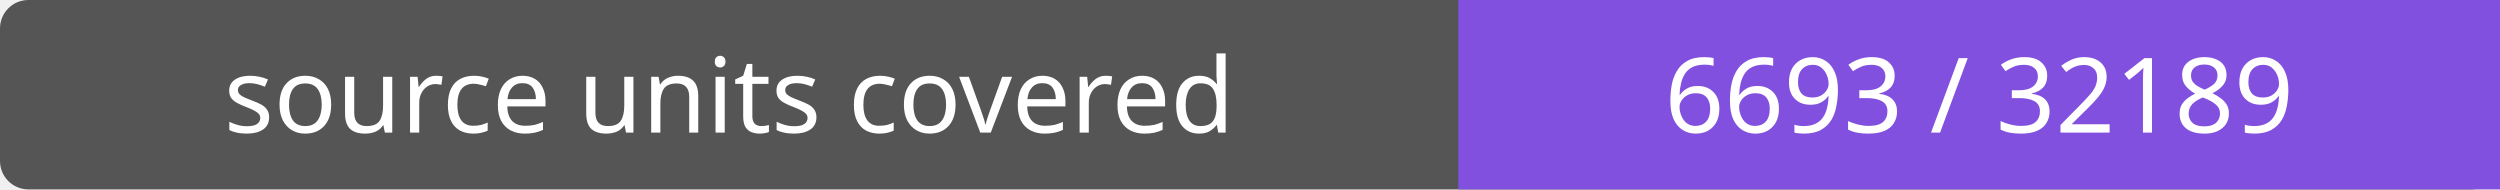
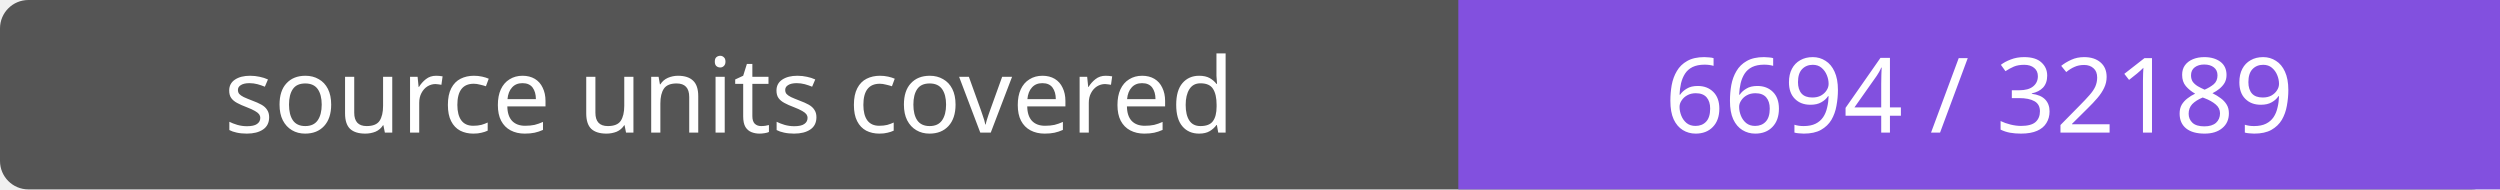
- <svg xmlns="http://www.w3.org/2000/svg" width="264" height="20" role="img" aria-label="source units covered: 6693 / 32189">
+ <svg xmlns="http://www.w3.org/2000/svg" width="264" height="20" role="img" aria-label="source units covered: 6694 / 32189">
  <rect width="264" height="20" rx="3" fill="#555" />
  <path fill="#8250df" d="M154 0h110v20H154z" />
  <g fill="#fff" text-anchor="middle" font-family="Verdana,sans-serif" font-size="11">
    <text x="77.0" y="14">source units covered</text>
-     <text x="209.0" y="14">6693 / 32189</text>
+     <text x="209.0" y="14">6694 / 32189</text>
  </g>
</svg>
